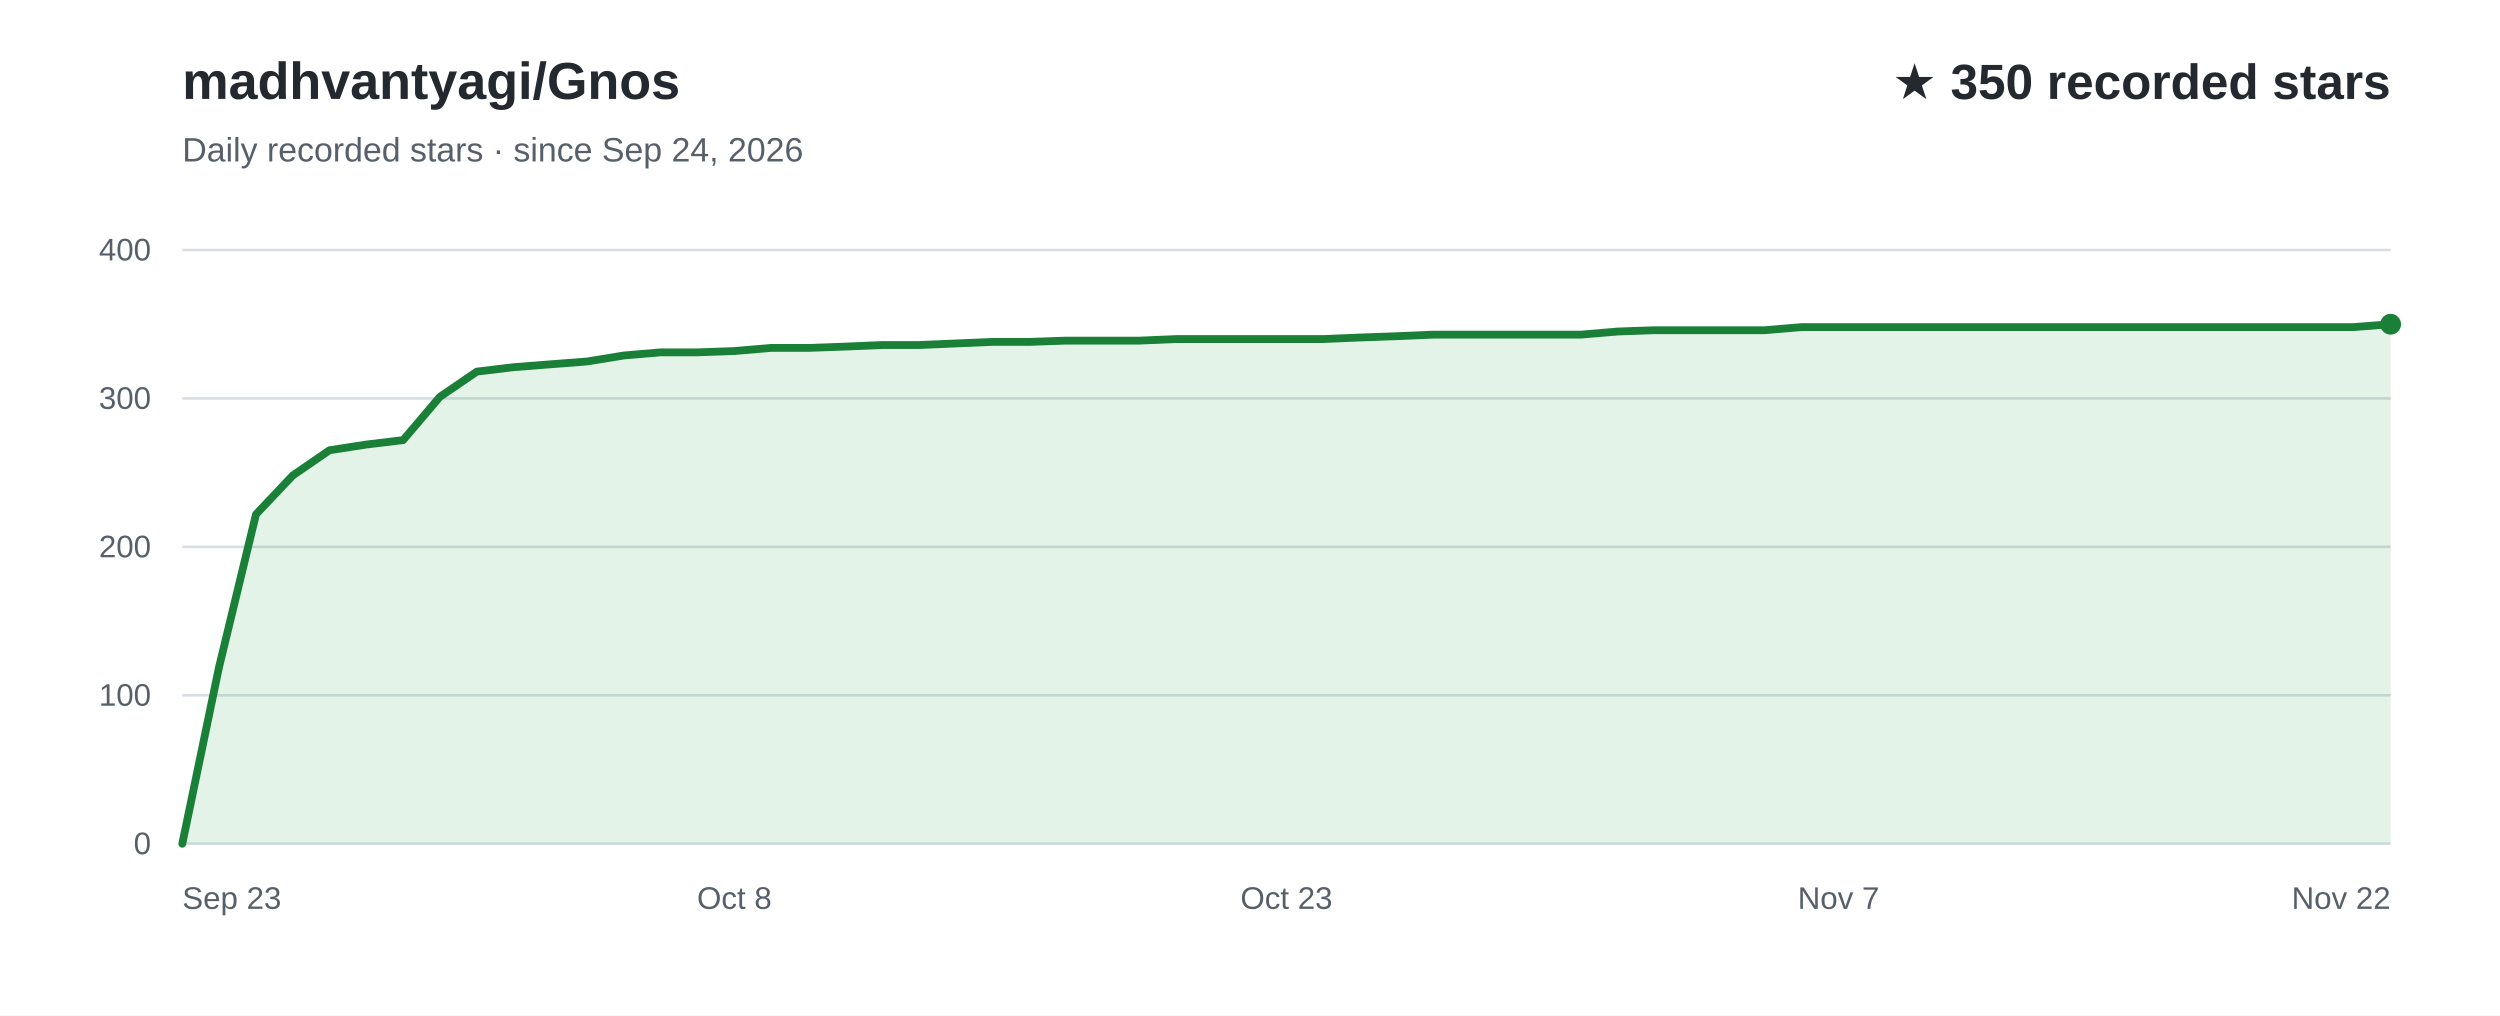
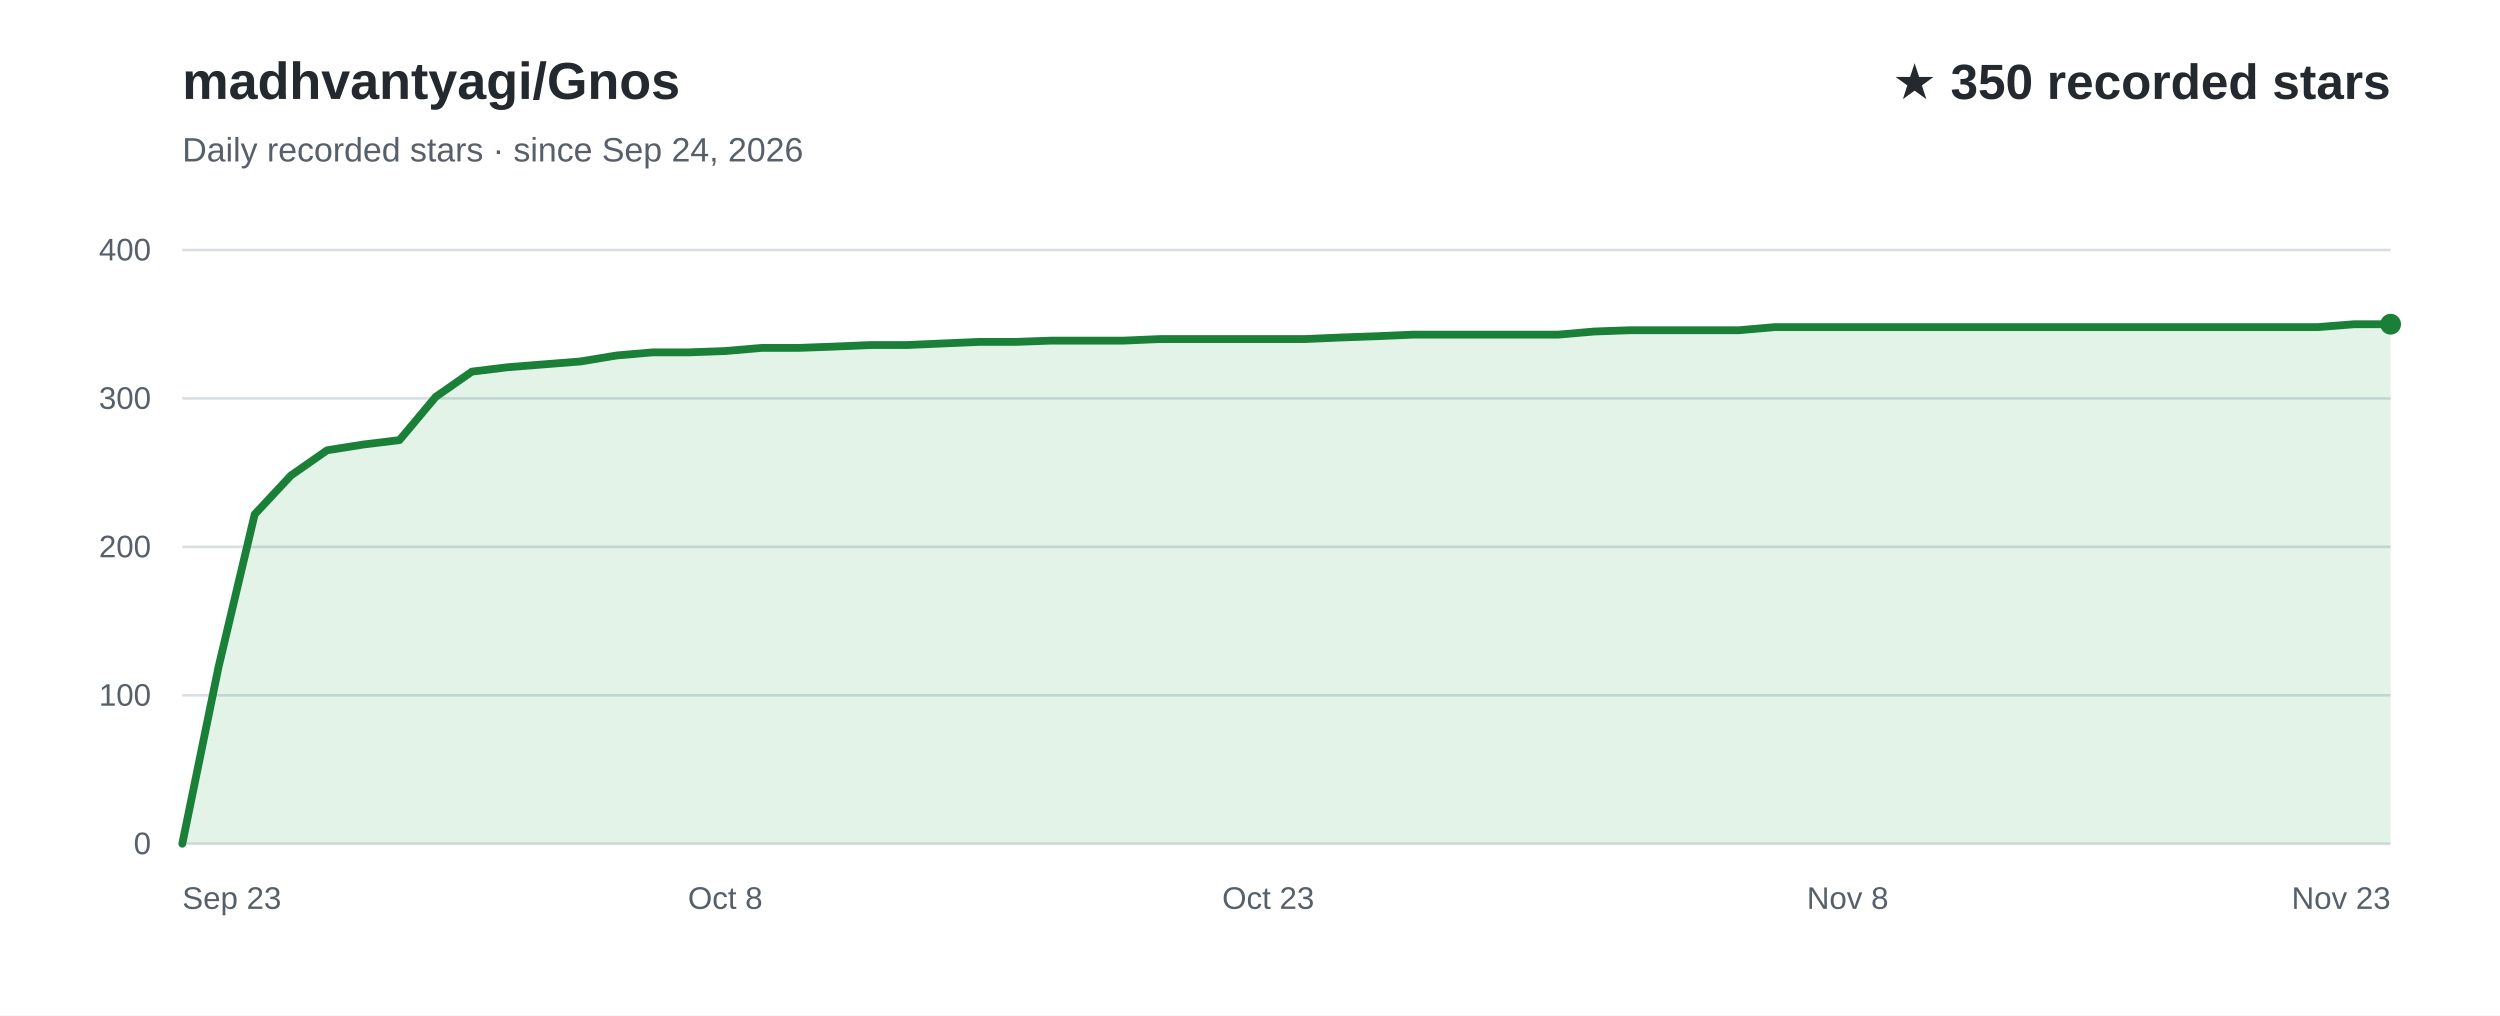
<svg xmlns="http://www.w3.org/2000/svg" width="960" height="390" viewBox="0 0 960 390" role="img" aria-labelledby="title desc" font-family="Arial, Helvetica, sans-serif">
  <rect width="960" height="390" fill="#ffffff" />
  <text x="70" y="38" fill="#24292f" font-size="20" font-weight="700">madhvantyagi/Gnos</text>
  <text x="70" y="62" fill="#57606a" font-size="13">Daily recorded stars · since Sep 24, 2026</text>
  <text x="918" y="38" text-anchor="end" fill="#24292f" font-size="19" font-weight="700">★ 350 recorded stars</text>
  <line x1="70" y1="324.0" x2="918" y2="324.0" stroke="#d8dee4" stroke-width="1" />
  <text x="58" y="328.0" text-anchor="end" fill="#57606a" font-size="12">0</text>
  <line x1="70" y1="267.0" x2="918" y2="267.0" stroke="#d8dee4" stroke-width="1" />
  <text x="58" y="271.0" text-anchor="end" fill="#57606a" font-size="12">100</text>
  <line x1="70" y1="210.0" x2="918" y2="210.0" stroke="#d8dee4" stroke-width="1" />
  <text x="58" y="214.0" text-anchor="end" fill="#57606a" font-size="12">200</text>
  <line x1="70" y1="153.0" x2="918" y2="153.0" stroke="#d8dee4" stroke-width="1" />
  <text x="58" y="157.0" text-anchor="end" fill="#57606a" font-size="12">300</text>
  <line x1="70" y1="96.0" x2="918" y2="96.0" stroke="#d8dee4" stroke-width="1" />
  <text x="58" y="100.0" text-anchor="end" fill="#57606a" font-size="12">400</text>
-   <path d="M70.0,324.0 L84.1,256.2 L98.3,197.5 L112.4,182.6 L126.5,172.9 L140.7,170.7 L154.8,169.0 L168.9,152.4 L183.1,142.7 L197.2,141.0 L211.3,139.9 L225.5,138.8 L239.6,136.5 L253.7,135.3 L267.9,135.3 L282.0,134.8 L296.1,133.6 L310.3,133.6 L324.4,133.1 L338.5,132.5 L352.7,132.5 L366.8,131.9 L380.9,131.3 L395.1,131.3 L409.2,130.8 L423.3,130.8 L437.5,130.8 L451.6,130.2 L465.7,130.2 L479.9,130.2 L494.0,130.2 L508.1,130.2 L522.3,129.6 L536.4,129.1 L550.5,128.5 L564.7,128.5 L578.8,128.5 L592.9,128.5 L607.1,128.5 L621.2,127.3 L635.3,126.8 L649.5,126.8 L663.6,126.8 L677.7,126.8 L691.9,125.6 L706.0,125.6 L720.1,125.6 L734.3,125.6 L748.4,125.6 L762.5,125.6 L776.7,125.6 L790.8,125.6 L804.9,125.6 L819.1,125.6 L833.2,125.6 L847.3,125.6 L861.5,125.6 L875.6,125.6 L889.7,125.6 L903.9,125.6 L918.0,124.5 L918.0,324 L70.0,324 Z" fill="#2da44e" fill-opacity="0.13" />
-   <path d="M70.0,324.0 L84.1,256.2 L98.3,197.5 L112.4,182.6 L126.5,172.9 L140.7,170.7 L154.8,169.0 L168.9,152.4 L183.1,142.7 L197.2,141.0 L211.3,139.9 L225.5,138.8 L239.6,136.5 L253.7,135.3 L267.9,135.3 L282.0,134.8 L296.1,133.6 L310.3,133.6 L324.4,133.1 L338.5,132.5 L352.7,132.5 L366.8,131.9 L380.9,131.3 L395.1,131.3 L409.2,130.8 L423.3,130.8 L437.5,130.8 L451.6,130.2 L465.7,130.2 L479.9,130.2 L494.0,130.2 L508.1,130.2 L522.3,129.6 L536.4,129.1 L550.5,128.5 L564.7,128.5 L578.8,128.5 L592.9,128.5 L607.1,128.5 L621.2,127.3 L635.3,126.8 L649.5,126.8 L663.6,126.8 L677.7,126.8 L691.9,125.6 L706.0,125.6 L720.1,125.6 L734.3,125.6 L748.4,125.6 L762.5,125.6 L776.7,125.6 L790.8,125.6 L804.9,125.6 L819.1,125.6 L833.2,125.6 L847.3,125.6 L861.5,125.6 L875.6,125.6 L889.7,125.6 L903.9,125.6 L918.0,124.5" fill="none" stroke="#1a7f37" stroke-width="3" stroke-linecap="round" stroke-linejoin="round" />
+   <path d="M70.0,324.0 L83.9,256.2 L97.8,197.5 L111.7,182.6 L125.6,172.9 L139.5,170.7 L153.4,169.0 L167.3,152.4 L181.2,142.7 L195.1,141.0 L209.0,139.9 L222.9,138.8 L236.8,136.5 L250.7,135.3 L264.6,135.3 L278.5,134.8 L292.4,133.6 L306.3,133.6 L320.2,133.1 L334.1,132.5 L348.0,132.5 L361.9,131.9 L375.8,131.3 L389.7,131.3 L403.6,130.8 L417.5,130.8 L431.4,130.8 L445.3,130.2 L459.2,130.2 L473.1,130.2 L487.0,130.2 L501.0,130.2 L514.9,129.6 L528.8,129.1 L542.7,128.5 L556.6,128.5 L570.5,128.5 L584.4,128.5 L598.3,128.5 L612.2,127.3 L626.1,126.8 L640.0,126.8 L653.9,126.8 L667.8,126.8 L681.7,125.6 L695.6,125.6 L709.5,125.6 L723.4,125.6 L737.3,125.6 L751.2,125.6 L765.1,125.6 L779.0,125.6 L792.9,125.6 L806.8,125.6 L820.7,125.6 L834.6,125.6 L848.5,125.6 L862.4,125.6 L876.3,125.6 L890.2,125.6 L904.1,124.5 L918.0,124.5 L918.0,324 L70.0,324 Z" fill="#2da44e" fill-opacity="0.13" />
+   <path d="M70.0,324.0 L83.9,256.2 L97.8,197.5 L111.7,182.6 L125.6,172.9 L139.5,170.7 L153.4,169.0 L167.3,152.4 L181.2,142.7 L195.1,141.0 L209.0,139.9 L222.9,138.8 L236.8,136.5 L250.7,135.3 L264.6,135.3 L278.5,134.8 L292.4,133.6 L306.3,133.6 L320.2,133.1 L334.1,132.5 L348.0,132.5 L361.9,131.9 L375.8,131.3 L389.7,131.3 L403.6,130.8 L417.5,130.8 L431.4,130.8 L445.3,130.2 L459.2,130.2 L473.1,130.2 L487.0,130.2 L501.0,130.2 L514.9,129.6 L528.8,129.1 L542.7,128.5 L556.6,128.5 L570.5,128.5 L584.4,128.5 L598.3,128.5 L612.2,127.3 L626.1,126.8 L640.0,126.8 L653.9,126.8 L667.8,126.8 L681.7,125.6 L695.6,125.6 L709.5,125.6 L723.4,125.6 L737.3,125.6 L751.2,125.6 L765.1,125.6 L779.0,125.6 L792.9,125.6 L806.8,125.6 L820.7,125.6 L834.6,125.6 L848.5,125.6 L862.4,125.6 L876.3,125.6 L890.2,125.6 L904.1,124.5 L918.0,124.5" fill="none" stroke="#1a7f37" stroke-width="3" stroke-linecap="round" stroke-linejoin="round" />
  <text x="70.0" y="349" text-anchor="start" fill="#57606a" font-size="12">Sep 23</text>
-   <text x="282.0" y="349" text-anchor="middle" fill="#57606a" font-size="12">Oct 8</text>
-   <text x="494.0" y="349" text-anchor="middle" fill="#57606a" font-size="12">Oct 23</text>
-   <text x="706.0" y="349" text-anchor="middle" fill="#57606a" font-size="12">Nov 7</text>
-   <text x="918.0" y="349" text-anchor="end" fill="#57606a" font-size="12">Nov 22</text>
+   <text x="278.5" y="349" text-anchor="middle" fill="#57606a" font-size="12">Oct 8</text>
+   <text x="487.0" y="349" text-anchor="middle" fill="#57606a" font-size="12">Oct 23</text>
+   <text x="709.5" y="349" text-anchor="middle" fill="#57606a" font-size="12">Nov 8</text>
+   <text x="918.0" y="349" text-anchor="end" fill="#57606a" font-size="12">Nov 23</text>
  <circle cx="918.0" cy="124.5" r="4" fill="#1a7f37" />
</svg>
